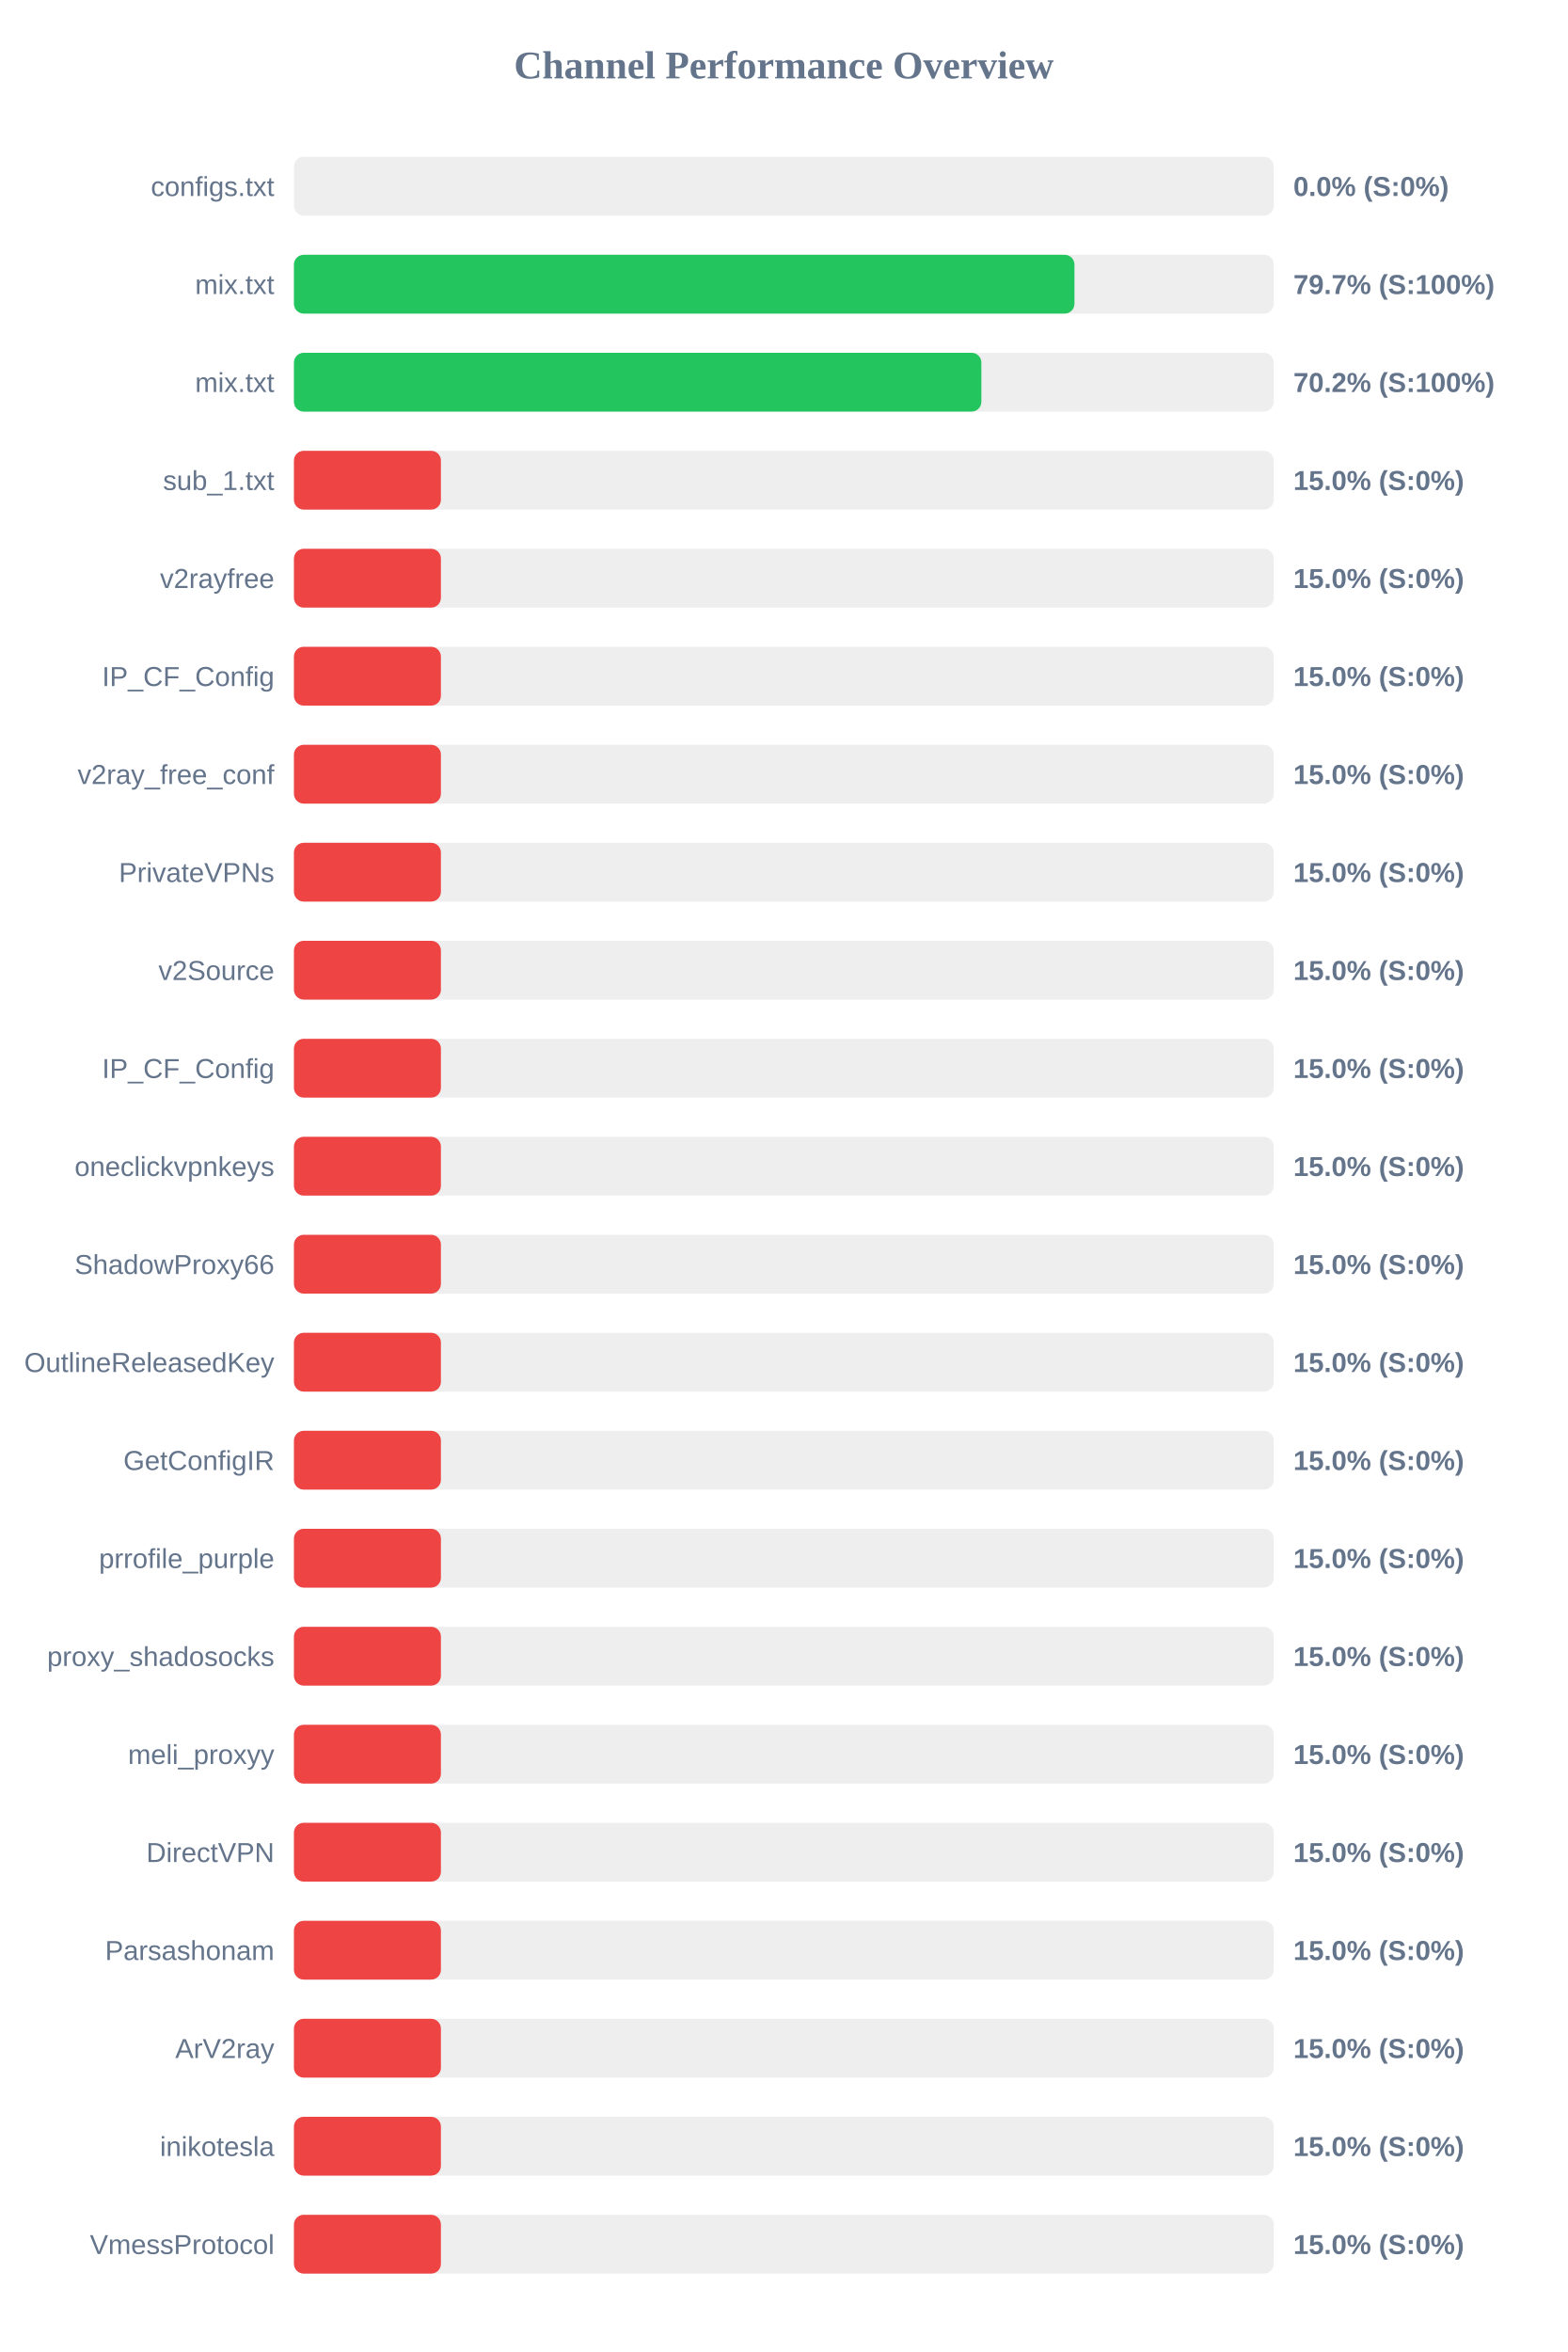
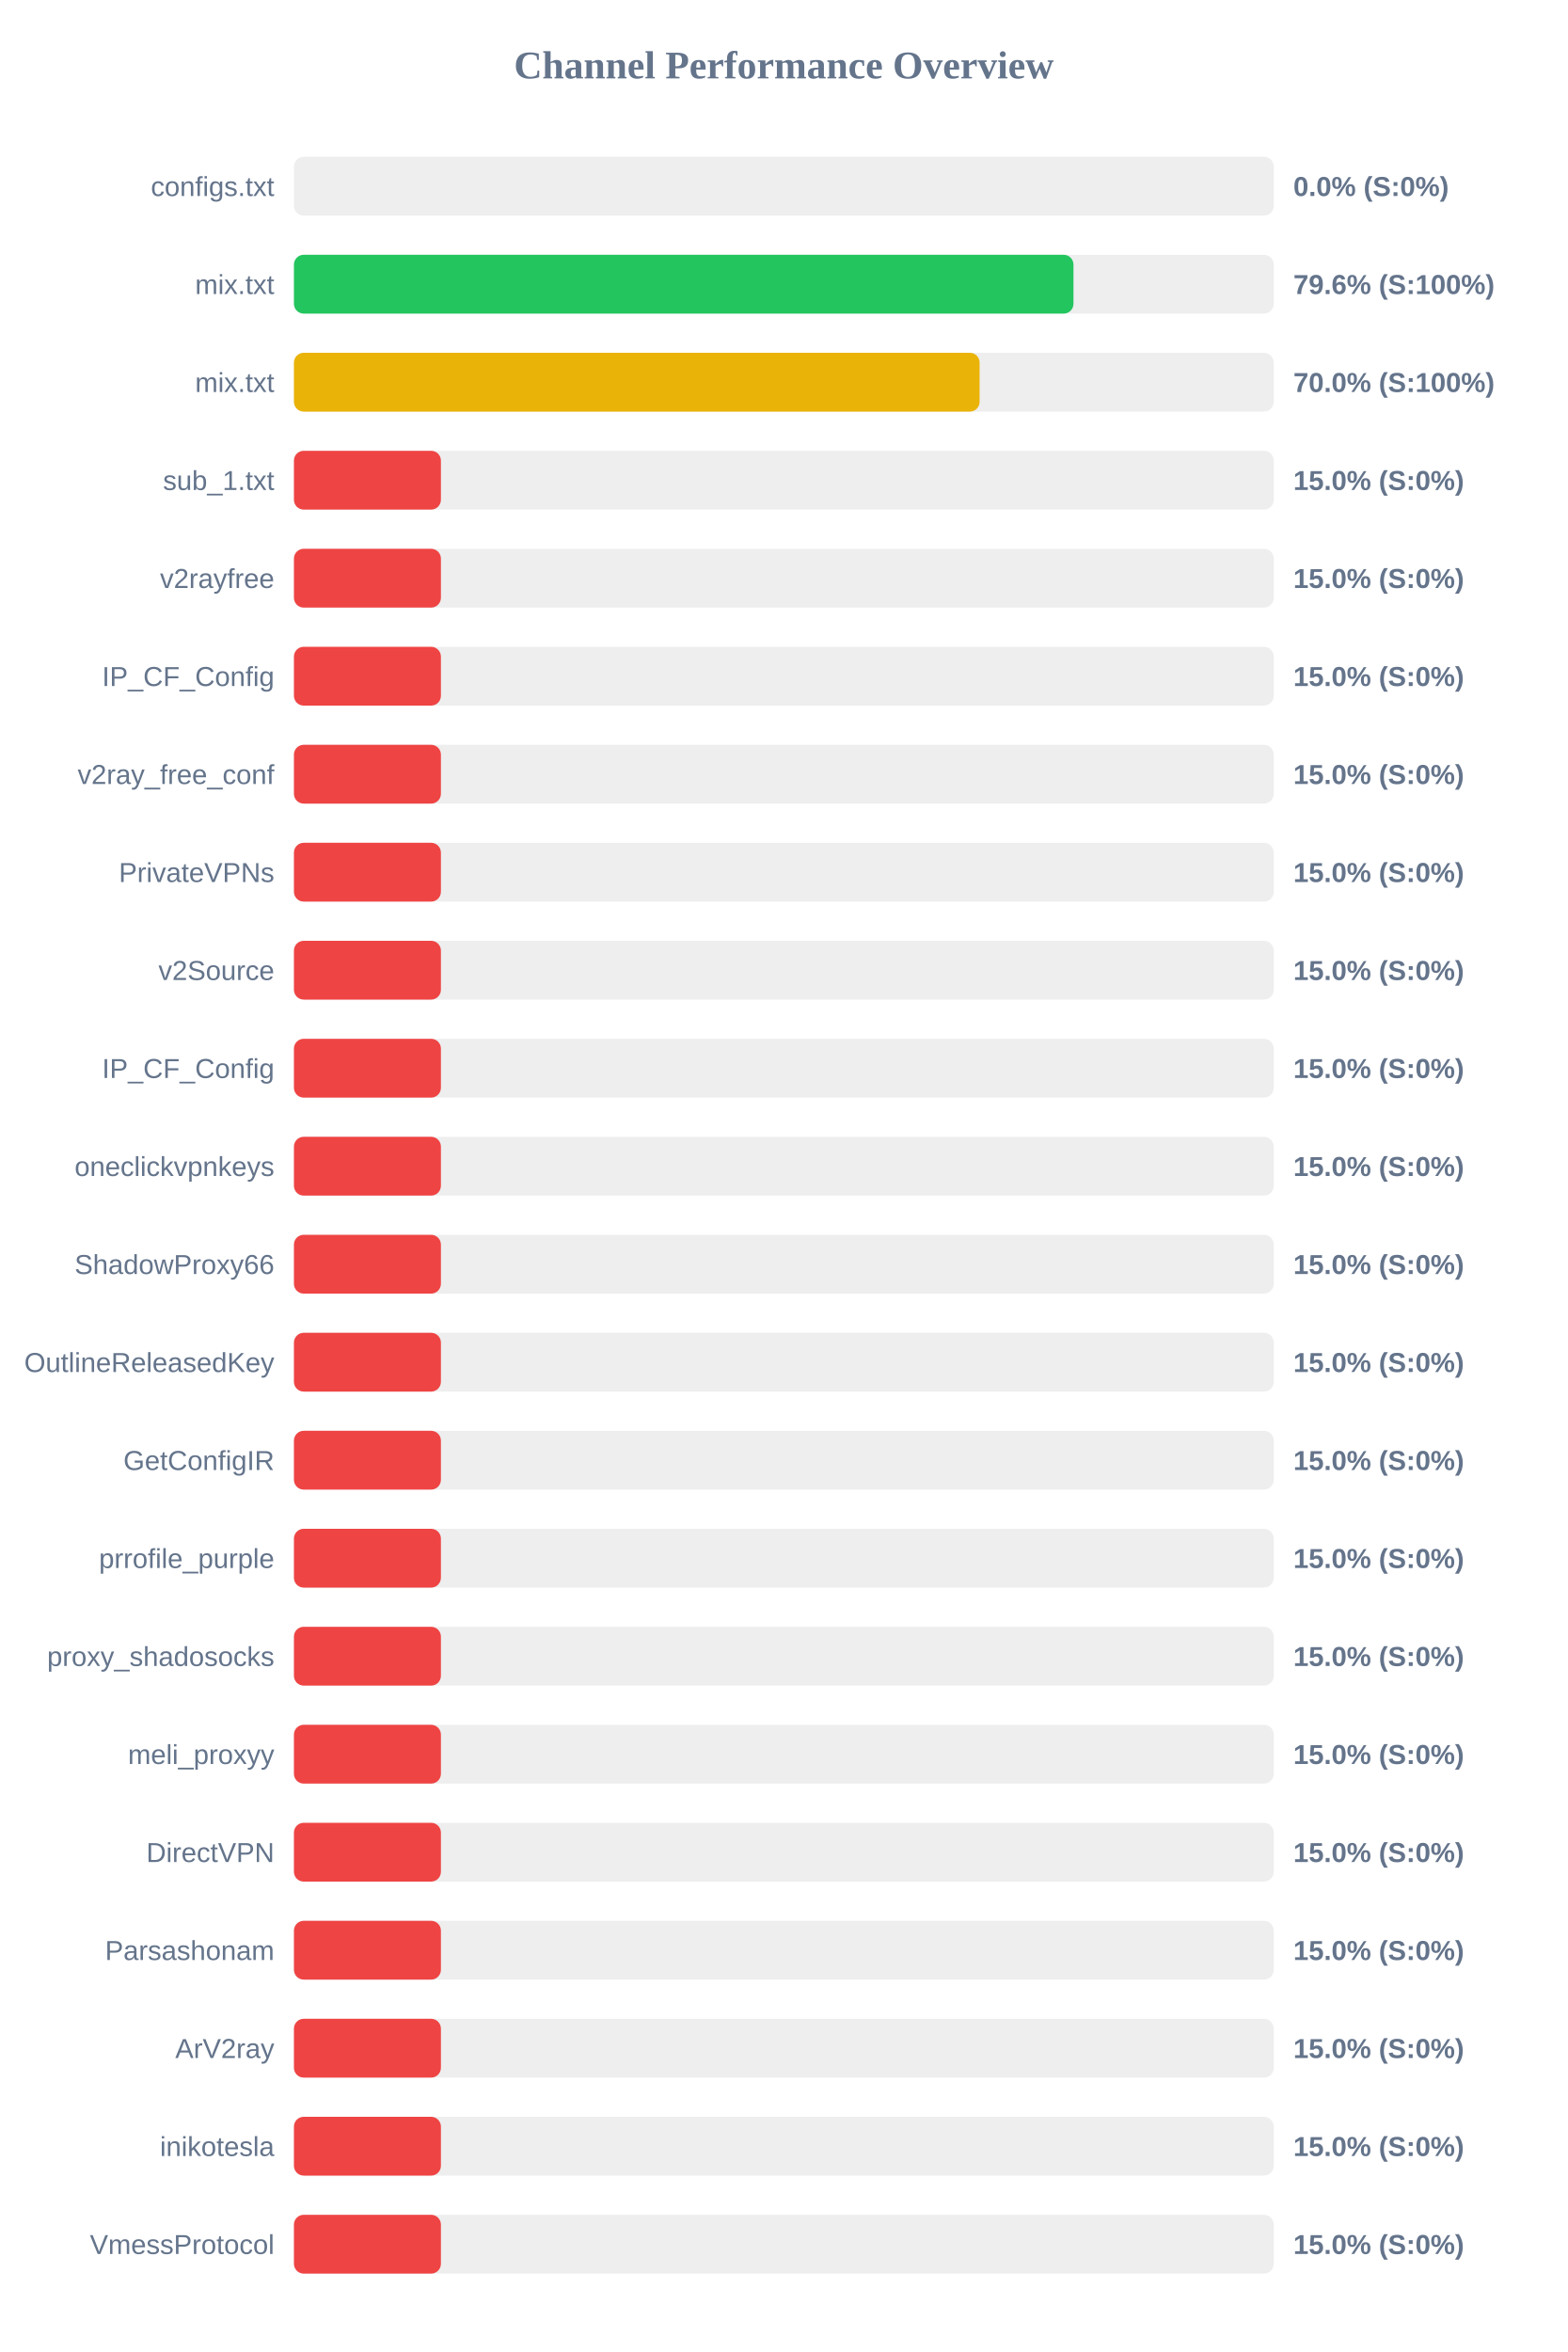
<svg xmlns="http://www.w3.org/2000/svg" width="800" height="1200" version="1.1">
  <style>
        .row { font: 14px Arial; fill: #64748b; }
        .score { font: bold 14px Arial; fill: #64748b; }
    </style>
  <text x="400" y="40" text-anchor="middle" font-size="20px" font-weight="bold" fill="#64748b">Channel Performance Overview</text>
  <rect x="150" y="80" width="500" height="30" fill="#eee" rx="5" />
  <rect x="150" y="80" width="0.0" height="30" fill="#ef4444" rx="5" />
  <text x="140" y="100" text-anchor="end" class="row">configs.txt</text>
  <text x="660" y="100" text-anchor="start" class="score">0.0% (S:0%)</text>
  <rect x="150" y="130" width="500" height="30" fill="#eee" rx="5" />
-   <rect x="150" y="130" width="398.3" height="30" fill="#22c55e" rx="5" />
+   <rect x="150" y="130" width="397.8" height="30" fill="#22c55e" rx="5" />
  <text x="140" y="150" text-anchor="end" class="row">mix.txt</text>
-   <text x="660" y="150" text-anchor="start" class="score">79.7% (S:100%)</text>
+   <text x="660" y="150" text-anchor="start" class="score">79.6% (S:100%)</text>
  <rect x="150" y="180" width="500" height="30" fill="#eee" rx="5" />
-   <rect x="150" y="180" width="350.8" height="30" fill="#22c55e" rx="5" />
+   <rect x="150" y="180" width="349.9" height="30" fill="#eab308" rx="5" />
  <text x="140" y="200" text-anchor="end" class="row">mix.txt</text>
-   <text x="660" y="200" text-anchor="start" class="score">70.2% (S:100%)</text>
+   <text x="660" y="200" text-anchor="start" class="score">70.0% (S:100%)</text>
  <rect x="150" y="230" width="500" height="30" fill="#eee" rx="5" />
  <rect x="150" y="230" width="75.0" height="30" fill="#ef4444" rx="5" />
  <text x="140" y="250" text-anchor="end" class="row">sub_1.txt</text>
  <text x="660" y="250" text-anchor="start" class="score">15.0% (S:0%)</text>
  <rect x="150" y="280" width="500" height="30" fill="#eee" rx="5" />
  <rect x="150" y="280" width="75.0" height="30" fill="#ef4444" rx="5" />
  <text x="140" y="300" text-anchor="end" class="row">v2rayfree</text>
  <text x="660" y="300" text-anchor="start" class="score">15.0% (S:0%)</text>
  <rect x="150" y="330" width="500" height="30" fill="#eee" rx="5" />
  <rect x="150" y="330" width="75.0" height="30" fill="#ef4444" rx="5" />
  <text x="140" y="350" text-anchor="end" class="row">IP_CF_Config</text>
  <text x="660" y="350" text-anchor="start" class="score">15.0% (S:0%)</text>
  <rect x="150" y="380" width="500" height="30" fill="#eee" rx="5" />
  <rect x="150" y="380" width="75.0" height="30" fill="#ef4444" rx="5" />
  <text x="140" y="400" text-anchor="end" class="row">v2ray_free_conf</text>
  <text x="660" y="400" text-anchor="start" class="score">15.0% (S:0%)</text>
  <rect x="150" y="430" width="500" height="30" fill="#eee" rx="5" />
  <rect x="150" y="430" width="75.0" height="30" fill="#ef4444" rx="5" />
  <text x="140" y="450" text-anchor="end" class="row">PrivateVPNs</text>
  <text x="660" y="450" text-anchor="start" class="score">15.0% (S:0%)</text>
  <rect x="150" y="480" width="500" height="30" fill="#eee" rx="5" />
  <rect x="150" y="480" width="75.0" height="30" fill="#ef4444" rx="5" />
  <text x="140" y="500" text-anchor="end" class="row">v2Source</text>
  <text x="660" y="500" text-anchor="start" class="score">15.0% (S:0%)</text>
  <rect x="150" y="530" width="500" height="30" fill="#eee" rx="5" />
  <rect x="150" y="530" width="75.0" height="30" fill="#ef4444" rx="5" />
  <text x="140" y="550" text-anchor="end" class="row">IP_CF_Config</text>
  <text x="660" y="550" text-anchor="start" class="score">15.0% (S:0%)</text>
  <rect x="150" y="580" width="500" height="30" fill="#eee" rx="5" />
  <rect x="150" y="580" width="75.0" height="30" fill="#ef4444" rx="5" />
  <text x="140" y="600" text-anchor="end" class="row">oneclickvpnkeys</text>
  <text x="660" y="600" text-anchor="start" class="score">15.0% (S:0%)</text>
  <rect x="150" y="630" width="500" height="30" fill="#eee" rx="5" />
  <rect x="150" y="630" width="75.0" height="30" fill="#ef4444" rx="5" />
  <text x="140" y="650" text-anchor="end" class="row">ShadowProxy66</text>
  <text x="660" y="650" text-anchor="start" class="score">15.0% (S:0%)</text>
  <rect x="150" y="680" width="500" height="30" fill="#eee" rx="5" />
  <rect x="150" y="680" width="75.0" height="30" fill="#ef4444" rx="5" />
  <text x="140" y="700" text-anchor="end" class="row">OutlineReleasedKey</text>
  <text x="660" y="700" text-anchor="start" class="score">15.0% (S:0%)</text>
  <rect x="150" y="730" width="500" height="30" fill="#eee" rx="5" />
  <rect x="150" y="730" width="75.0" height="30" fill="#ef4444" rx="5" />
  <text x="140" y="750" text-anchor="end" class="row">GetConfigIR</text>
  <text x="660" y="750" text-anchor="start" class="score">15.0% (S:0%)</text>
  <rect x="150" y="780" width="500" height="30" fill="#eee" rx="5" />
  <rect x="150" y="780" width="75.0" height="30" fill="#ef4444" rx="5" />
  <text x="140" y="800" text-anchor="end" class="row">prrofile_purple</text>
  <text x="660" y="800" text-anchor="start" class="score">15.0% (S:0%)</text>
  <rect x="150" y="830" width="500" height="30" fill="#eee" rx="5" />
  <rect x="150" y="830" width="75.0" height="30" fill="#ef4444" rx="5" />
  <text x="140" y="850" text-anchor="end" class="row">proxy_shadosocks</text>
  <text x="660" y="850" text-anchor="start" class="score">15.0% (S:0%)</text>
  <rect x="150" y="880" width="500" height="30" fill="#eee" rx="5" />
  <rect x="150" y="880" width="75.0" height="30" fill="#ef4444" rx="5" />
  <text x="140" y="900" text-anchor="end" class="row">meli_proxyy</text>
  <text x="660" y="900" text-anchor="start" class="score">15.0% (S:0%)</text>
  <rect x="150" y="930" width="500" height="30" fill="#eee" rx="5" />
  <rect x="150" y="930" width="75.0" height="30" fill="#ef4444" rx="5" />
  <text x="140" y="950" text-anchor="end" class="row">DirectVPN</text>
  <text x="660" y="950" text-anchor="start" class="score">15.0% (S:0%)</text>
  <rect x="150" y="980" width="500" height="30" fill="#eee" rx="5" />
  <rect x="150" y="980" width="75.0" height="30" fill="#ef4444" rx="5" />
  <text x="140" y="1000" text-anchor="end" class="row">Parsashonam</text>
  <text x="660" y="1000" text-anchor="start" class="score">15.0% (S:0%)</text>
  <rect x="150" y="1030" width="500" height="30" fill="#eee" rx="5" />
  <rect x="150" y="1030" width="75.0" height="30" fill="#ef4444" rx="5" />
  <text x="140" y="1050" text-anchor="end" class="row">ArV2ray</text>
  <text x="660" y="1050" text-anchor="start" class="score">15.0% (S:0%)</text>
  <rect x="150" y="1080" width="500" height="30" fill="#eee" rx="5" />
  <rect x="150" y="1080" width="75.0" height="30" fill="#ef4444" rx="5" />
  <text x="140" y="1100" text-anchor="end" class="row">inikotesla</text>
  <text x="660" y="1100" text-anchor="start" class="score">15.0% (S:0%)</text>
  <rect x="150" y="1130" width="500" height="30" fill="#eee" rx="5" />
  <rect x="150" y="1130" width="75.0" height="30" fill="#ef4444" rx="5" />
  <text x="140" y="1150" text-anchor="end" class="row">VmessProtocol</text>
  <text x="660" y="1150" text-anchor="start" class="score">15.0% (S:0%)</text>
</svg>
